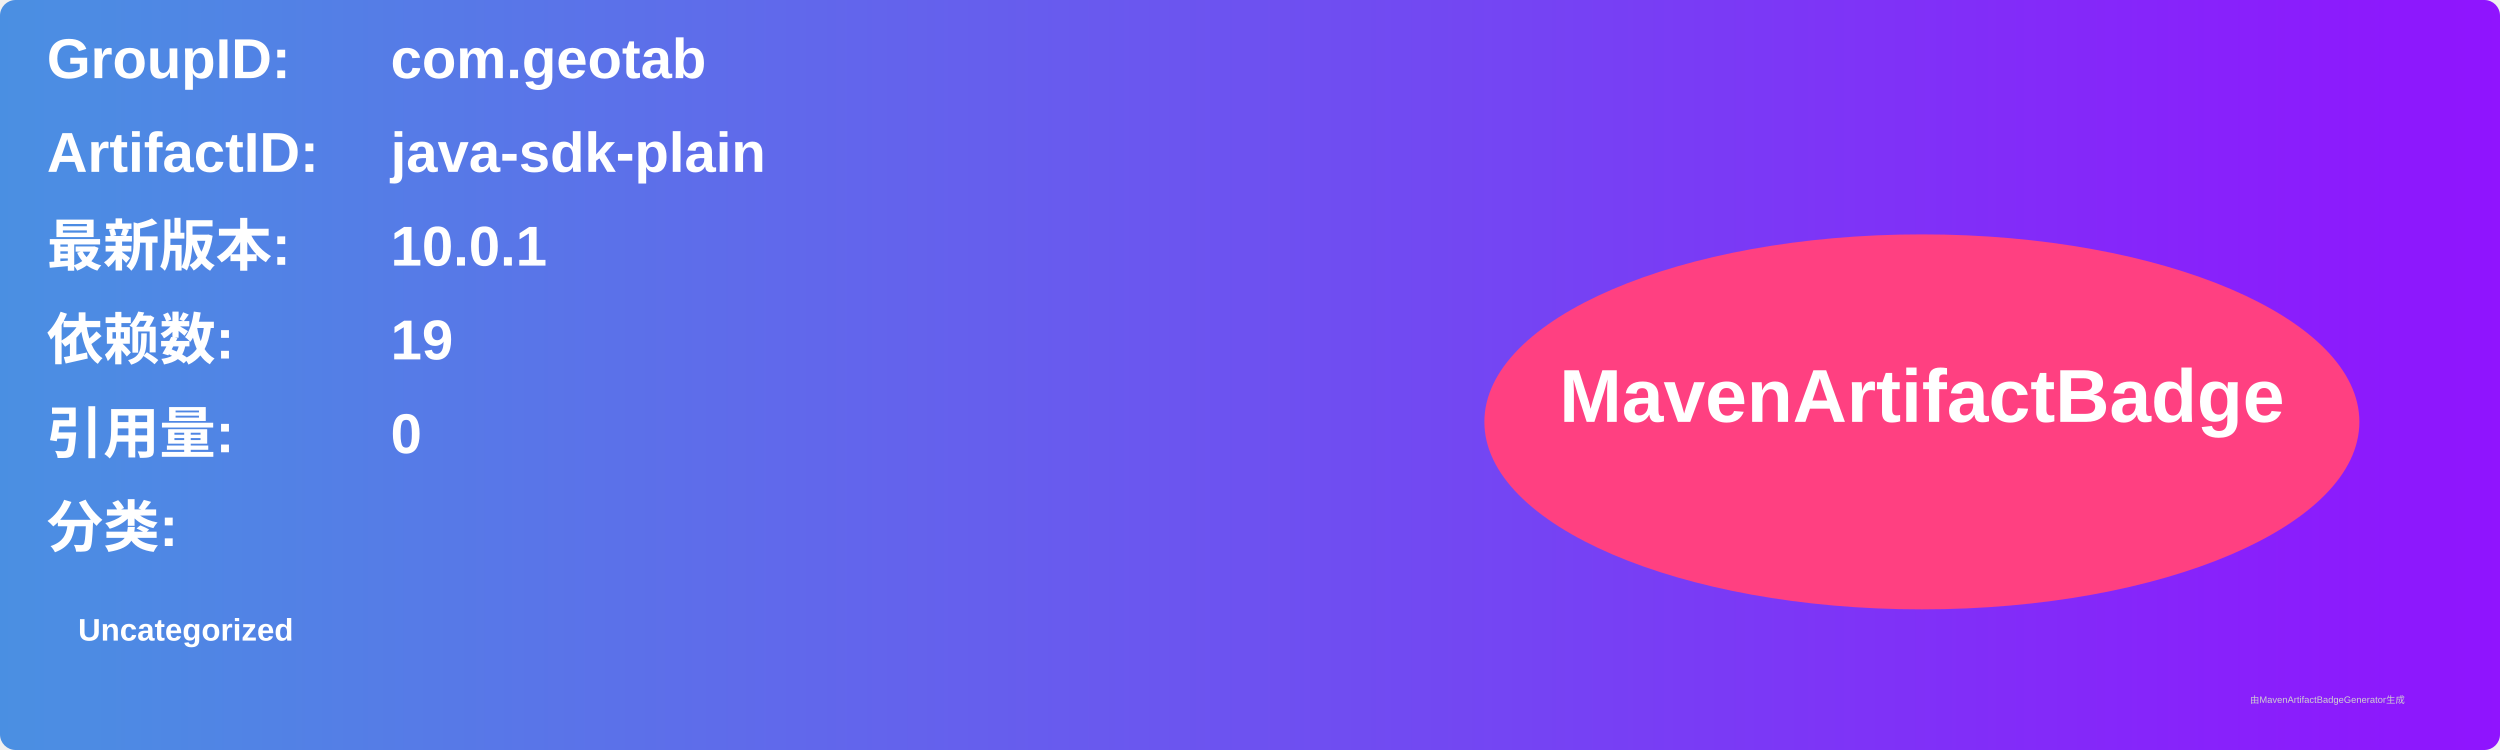
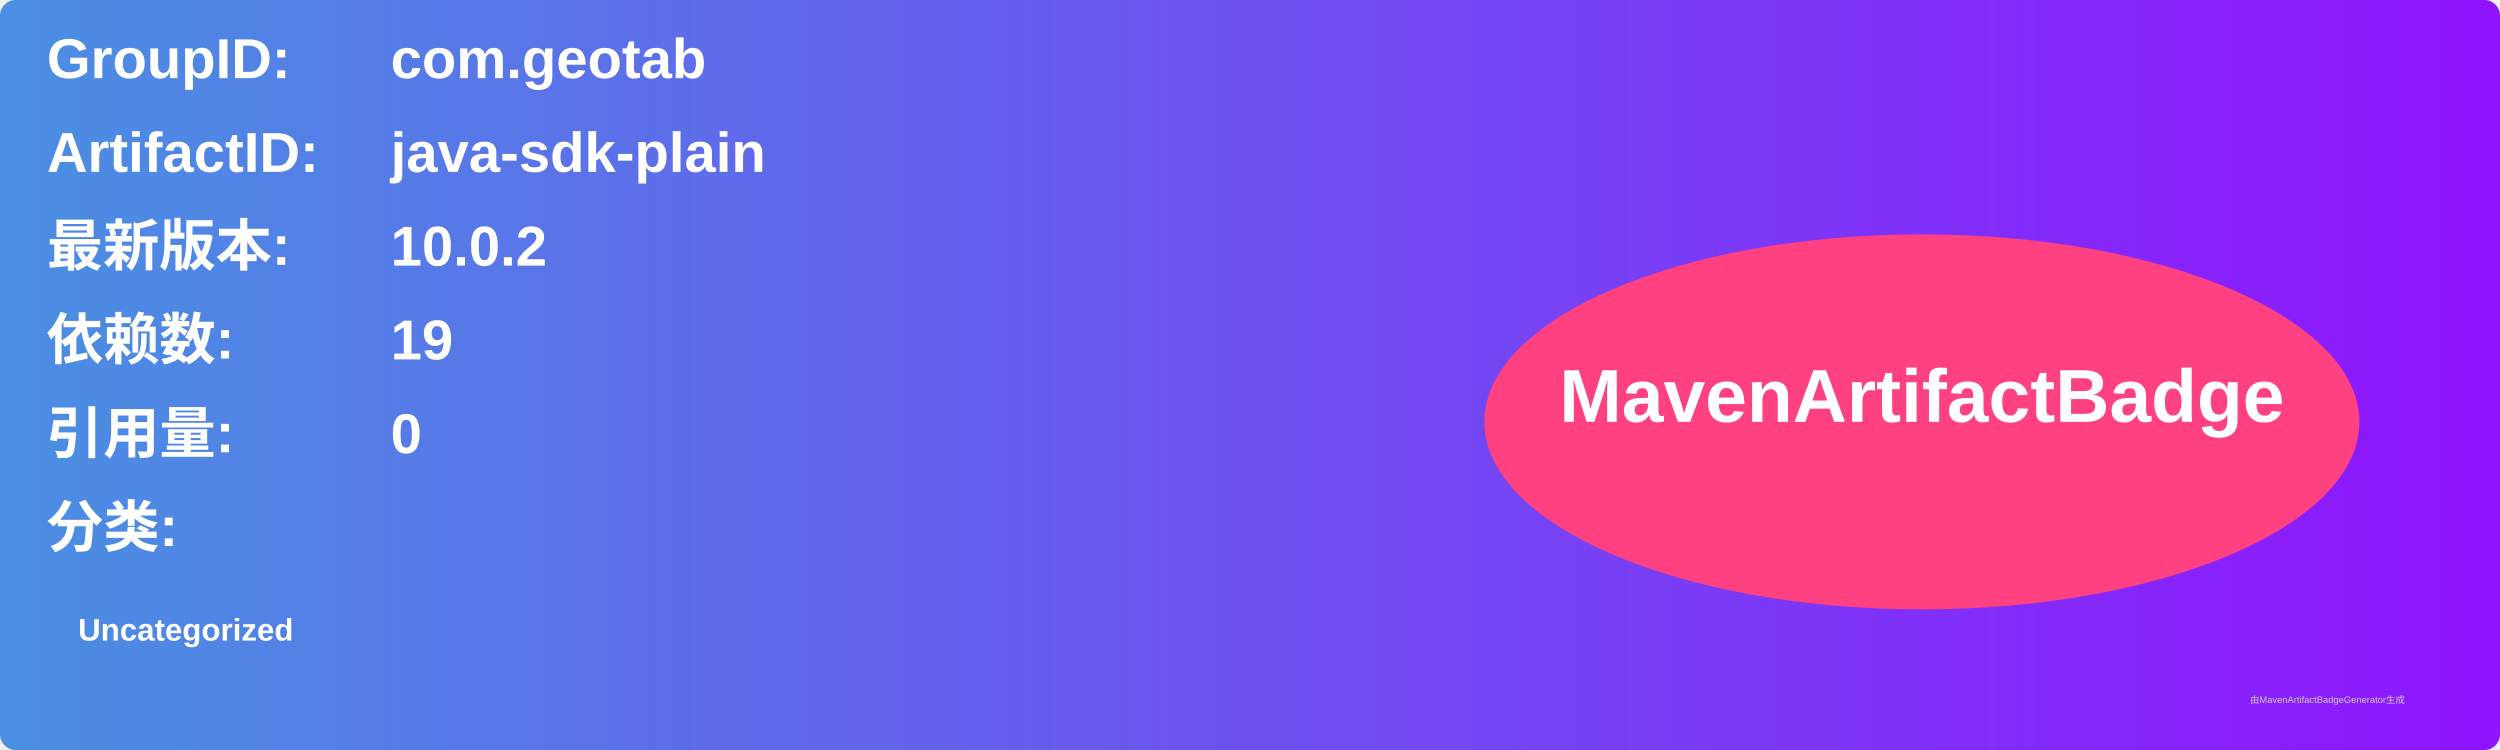
<svg xmlns="http://www.w3.org/2000/svg" width="800" height="240" viewBox="0 0 800 240">
  <linearGradient id="grad" x1="0%" y1="0%" x2="100%" y2="0%">
    <stop offset="0%" stop-color="#4a90e2" />
    <stop offset="100%" stop-color="#9013fe" />
  </linearGradient>
  <rect width="100%" height="100%" rx="5" ry="5" fill="url(#grad)" />
  <g transform="translate(15, 15)">
    <text x="0" y="10" font-family="Arial" font-size="18" fill="white" font-weight="bold" width="260">GroupID:</text>
    <text x="110" y="10" font-family="Arial" font-size="18" fill="white" font-weight="bold" width="460">com.geotab</text>
    <text x="0" y="40" font-family="Arial" font-size="18" fill="white" font-weight="bold" width="260">ArtifactID:</text>
    <text x="110" y="40" font-family="Arial" font-size="18" fill="white" font-weight="bold" width="460">java-sdk-plain</text>
    <text x="0" y="70" font-family="Arial" font-size="18" fill="white" font-weight="bold">最新版本:</text>
    <text x="110" y="70" font-family="Arial" font-size="18" fill="white" font-weight="bold">
-       <tspan font-weight="bold">10.0.1</tspan>
+       <tspan font-weight="bold">10.0.2</tspan>
    </text>
    <text x="0" y="100" font-family="Arial" font-size="18" fill="white" font-weight="bold">依赖数: </text>
    <text x="110" y="100" font-family="Arial" font-size="18" fill="white">
      <tspan font-weight="bold">19</tspan>
    </text>
    <text x="0" y="130" font-family="Arial" font-size="18" fill="white" font-weight="bold">引用量: </text>
    <text x="110" y="130" font-family="Arial" font-size="18" fill="white">
      <tspan font-weight="bold">0</tspan>
    </text>
    <text x="0" y="160" font-family="Arial" font-size="18" fill="white" font-weight="bold">分类:</text>
    <text x="10" y="190" font-family="Arial" font-size="10" fill="white">
      <tspan font-weight="bold">Uncategorized</tspan>
    </text>
    <ellipse cx="600" cy="120" rx="140" ry="60" fill="#ff4081" />
    <text x="600" y="120" text-anchor="middle" font-family="Arial" font-size="24" fill="white" font-weight="bold">MavenArtifactBadge</text>
  </g>
  <text x="720" y="225" font-family="Arial" font-size="3" fill="#d0d0d0">由MavenArtifactBadgeGenerator生成</text>
</svg>
